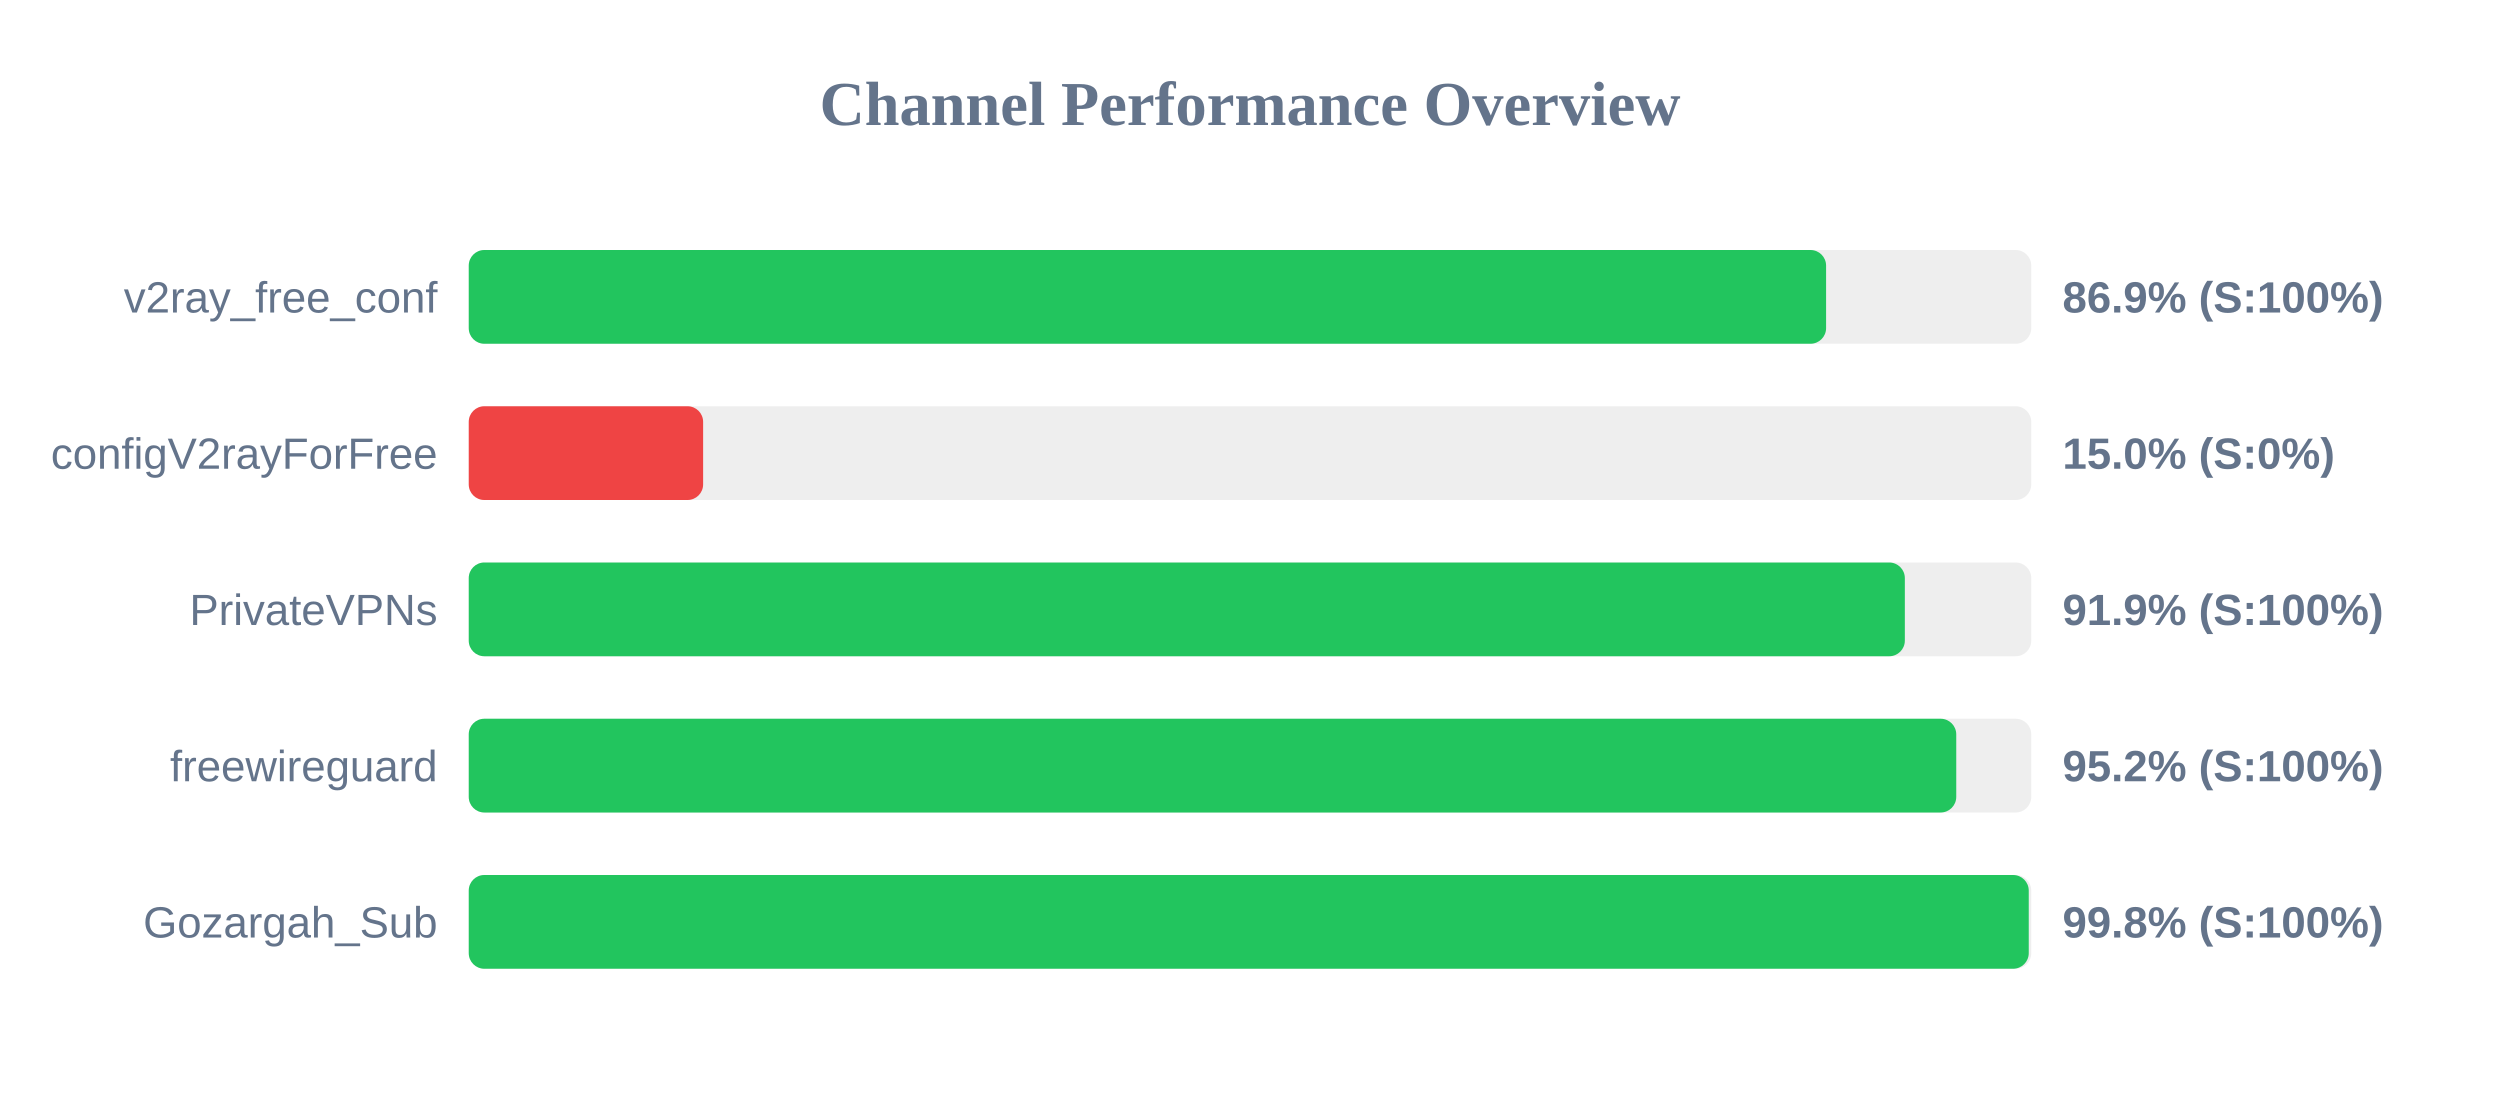
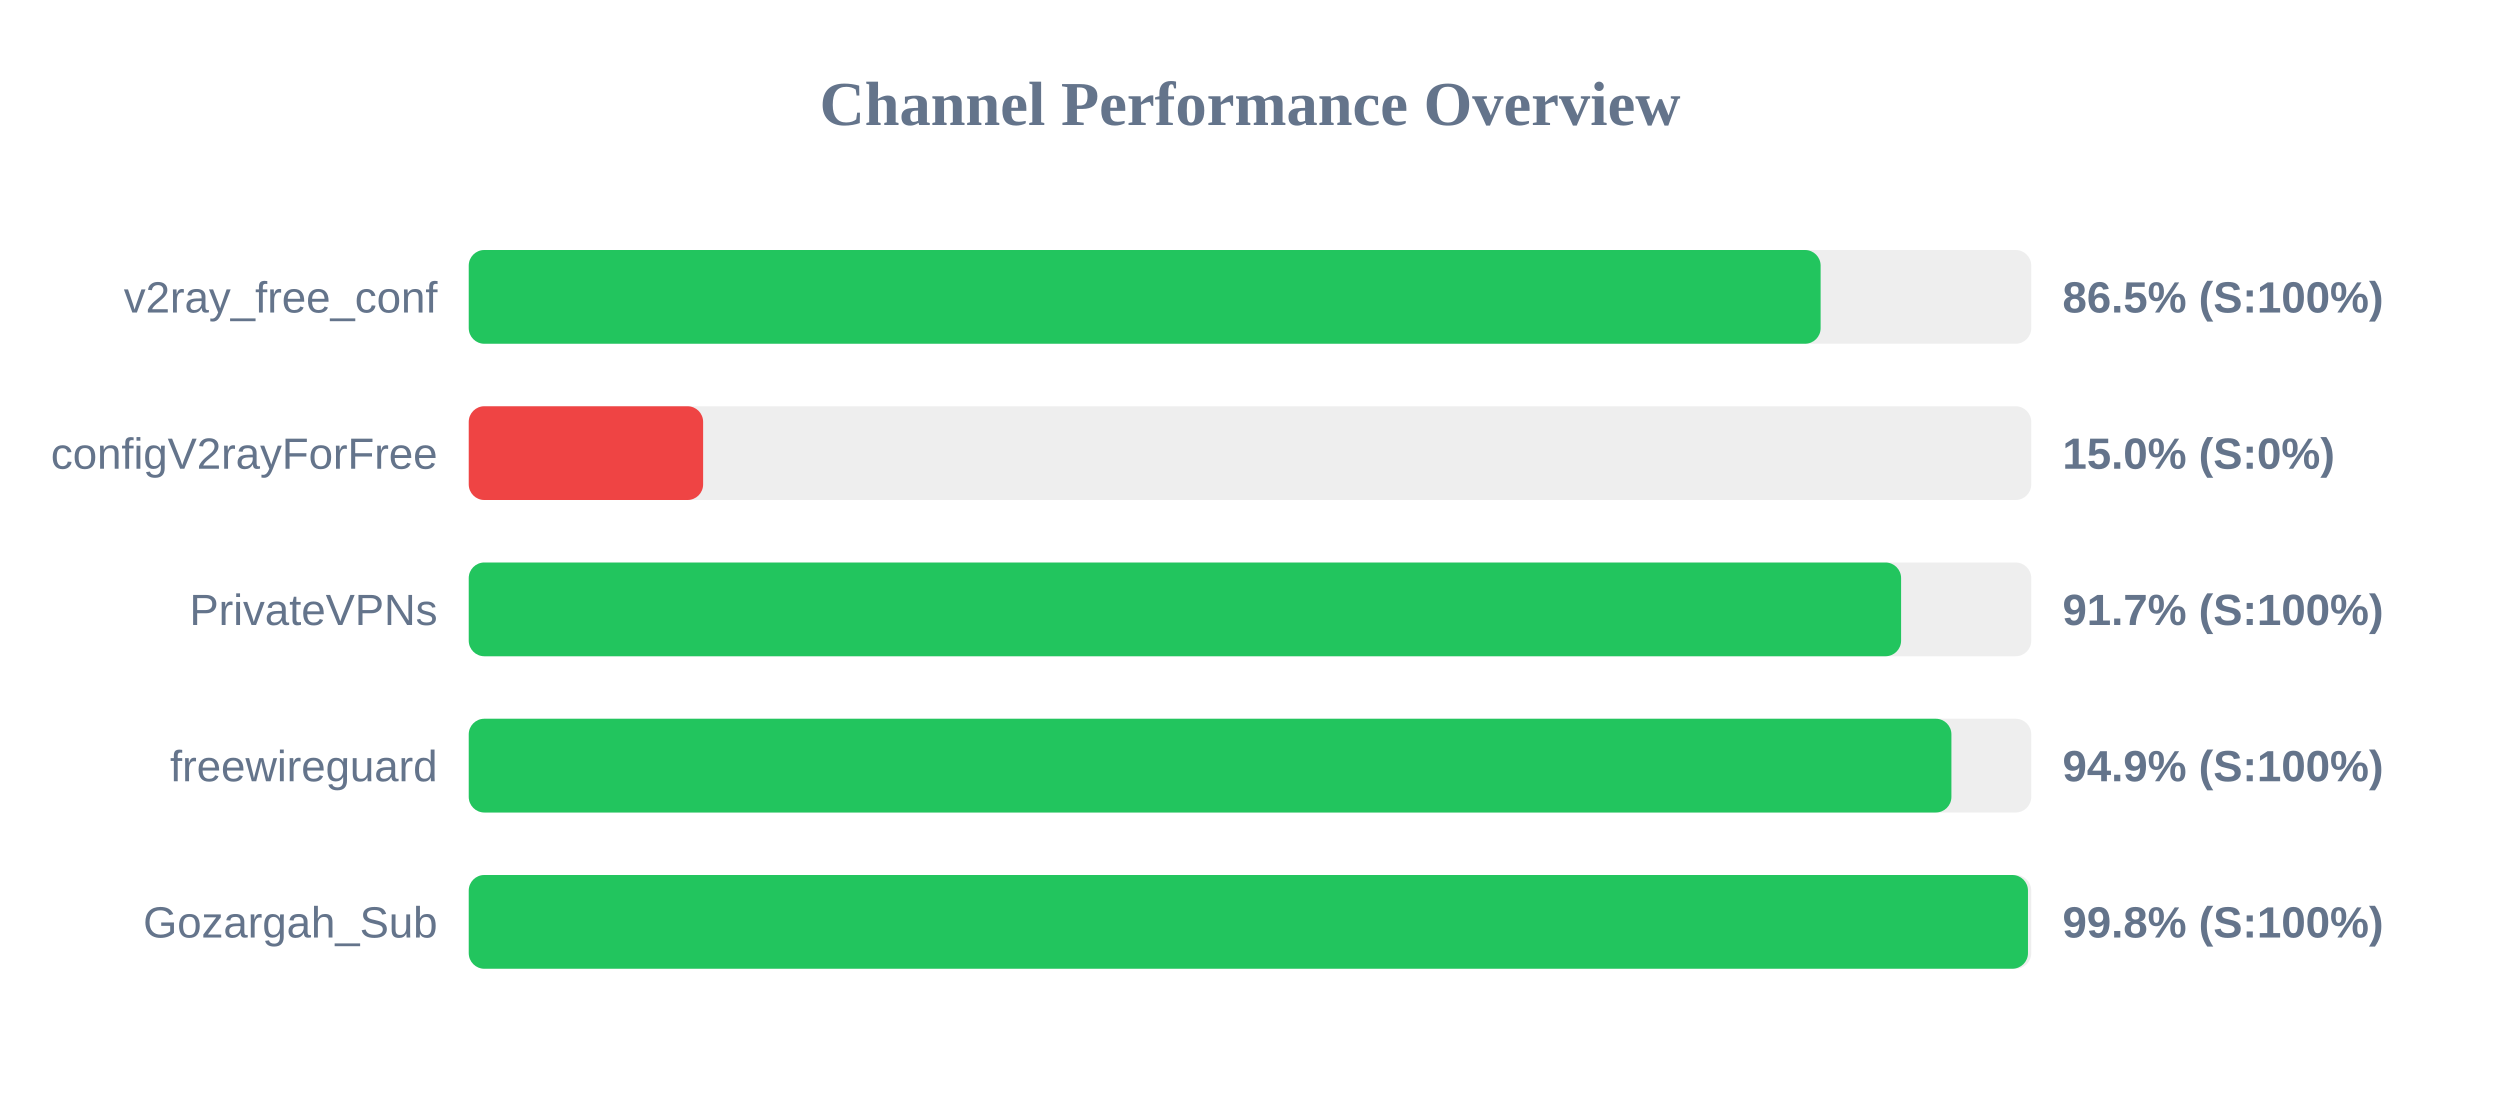
<svg xmlns="http://www.w3.org/2000/svg" width="800" height="350" version="1.1">
  <style>
        .row { font: 14px Arial; fill: #64748b; }
        .score { font: bold 14px Arial; fill: #64748b; }
    </style>
  <text x="400" y="40" text-anchor="middle" font-size="20px" font-weight="bold" fill="#64748b">Channel Performance Overview</text>
  <rect x="150" y="80" width="500" height="30" fill="#eee" rx="5" />
-   <rect x="150" y="80" width="434.35" height="30" fill="#22c55e" rx="5" />
+   <rect x="150" y="80" width="432.6" height="30" fill="#22c55e" rx="5" />
  <text x="140" y="100" text-anchor="end" class="row">v2ray_free_conf</text>
-   <text x="660" y="100" text-anchor="start" class="score">86.9% (S:100%)</text>
+   <text x="660" y="100" text-anchor="start" class="score">86.5% (S:100%)</text>
  <rect x="150" y="130" width="500" height="30" fill="#eee" rx="5" />
  <rect x="150" y="130" width="75.0" height="30" fill="#ef4444" rx="5" />
  <text x="140" y="150" text-anchor="end" class="row">configV2rayForFree</text>
  <text x="660" y="150" text-anchor="start" class="score">15.0% (S:0%)</text>
  <rect x="150" y="180" width="500" height="30" fill="#eee" rx="5" />
-   <rect x="150" y="180" width="459.55" height="30" fill="#22c55e" rx="5" />
+   <rect x="150" y="180" width="458.35" height="30" fill="#22c55e" rx="5" />
  <text x="140" y="200" text-anchor="end" class="row">PrivateVPNs</text>
-   <text x="660" y="200" text-anchor="start" class="score">91.9% (S:100%)</text>
+   <text x="660" y="200" text-anchor="start" class="score">91.7% (S:100%)</text>
  <rect x="150" y="230" width="500" height="30" fill="#eee" rx="5" />
-   <rect x="150" y="230" width="476.0" height="30" fill="#22c55e" rx="5" />
+   <rect x="150" y="230" width="474.45" height="30" fill="#22c55e" rx="5" />
  <text x="140" y="250" text-anchor="end" class="row">freewireguard</text>
-   <text x="660" y="250" text-anchor="start" class="score">95.2% (S:100%)</text>
+   <text x="660" y="250" text-anchor="start" class="score">94.9% (S:100%)</text>
  <rect x="150" y="280" width="500" height="30" fill="#eee" rx="5" />
-   <rect x="150" y="280" width="499.2" height="30" fill="#22c55e" rx="5" />
+   <rect x="150" y="280" width="498.95" height="30" fill="#22c55e" rx="5" />
  <text x="140" y="300" text-anchor="end" class="row">Gozargah_Sub</text>
  <text x="660" y="300" text-anchor="start" class="score">99.8% (S:100%)</text>
</svg>
